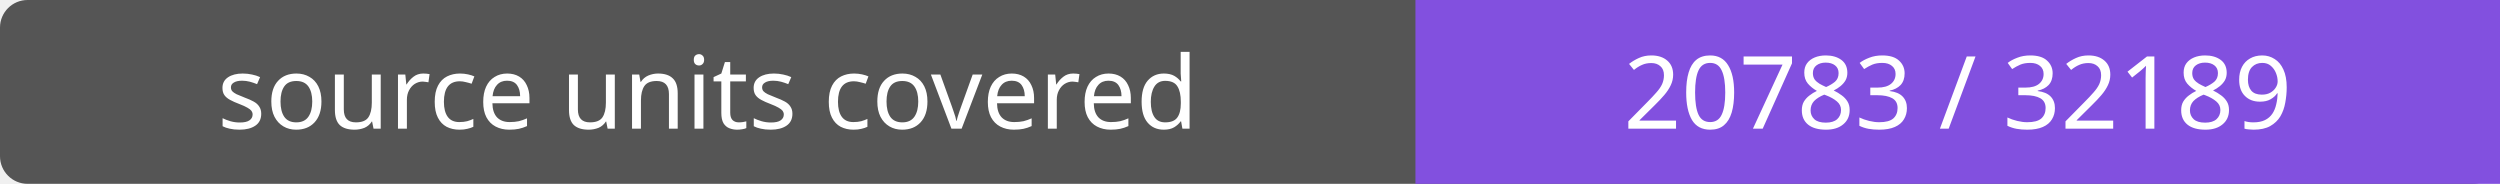
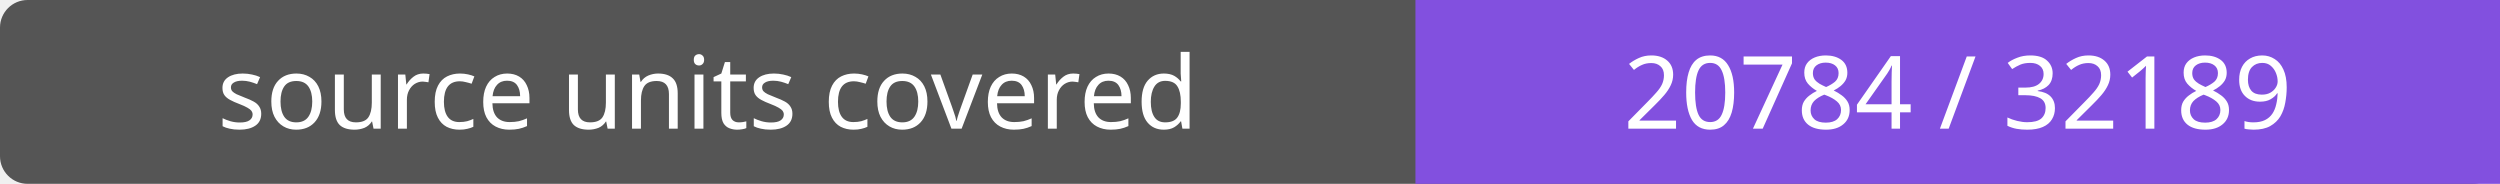
- <svg xmlns="http://www.w3.org/2000/svg" width="272" height="20" role="img" aria-label="source units covered: 20783 / 32189">
+ <svg xmlns="http://www.w3.org/2000/svg" width="272" height="20" role="img" aria-label="source units covered: 20784 / 32189">
  <rect width="272" height="20" rx="3" fill="#555" />
  <path fill="#8250df" d="M154 0h118v20H154z" />
  <g fill="#fff" text-anchor="middle" font-family="Verdana,sans-serif" font-size="11">
    <text x="77.0" y="14">source units covered</text>
-     <text x="213.0" y="14">20783 / 32189</text>
+     <text x="213.0" y="14">20784 / 32189</text>
  </g>
</svg>
